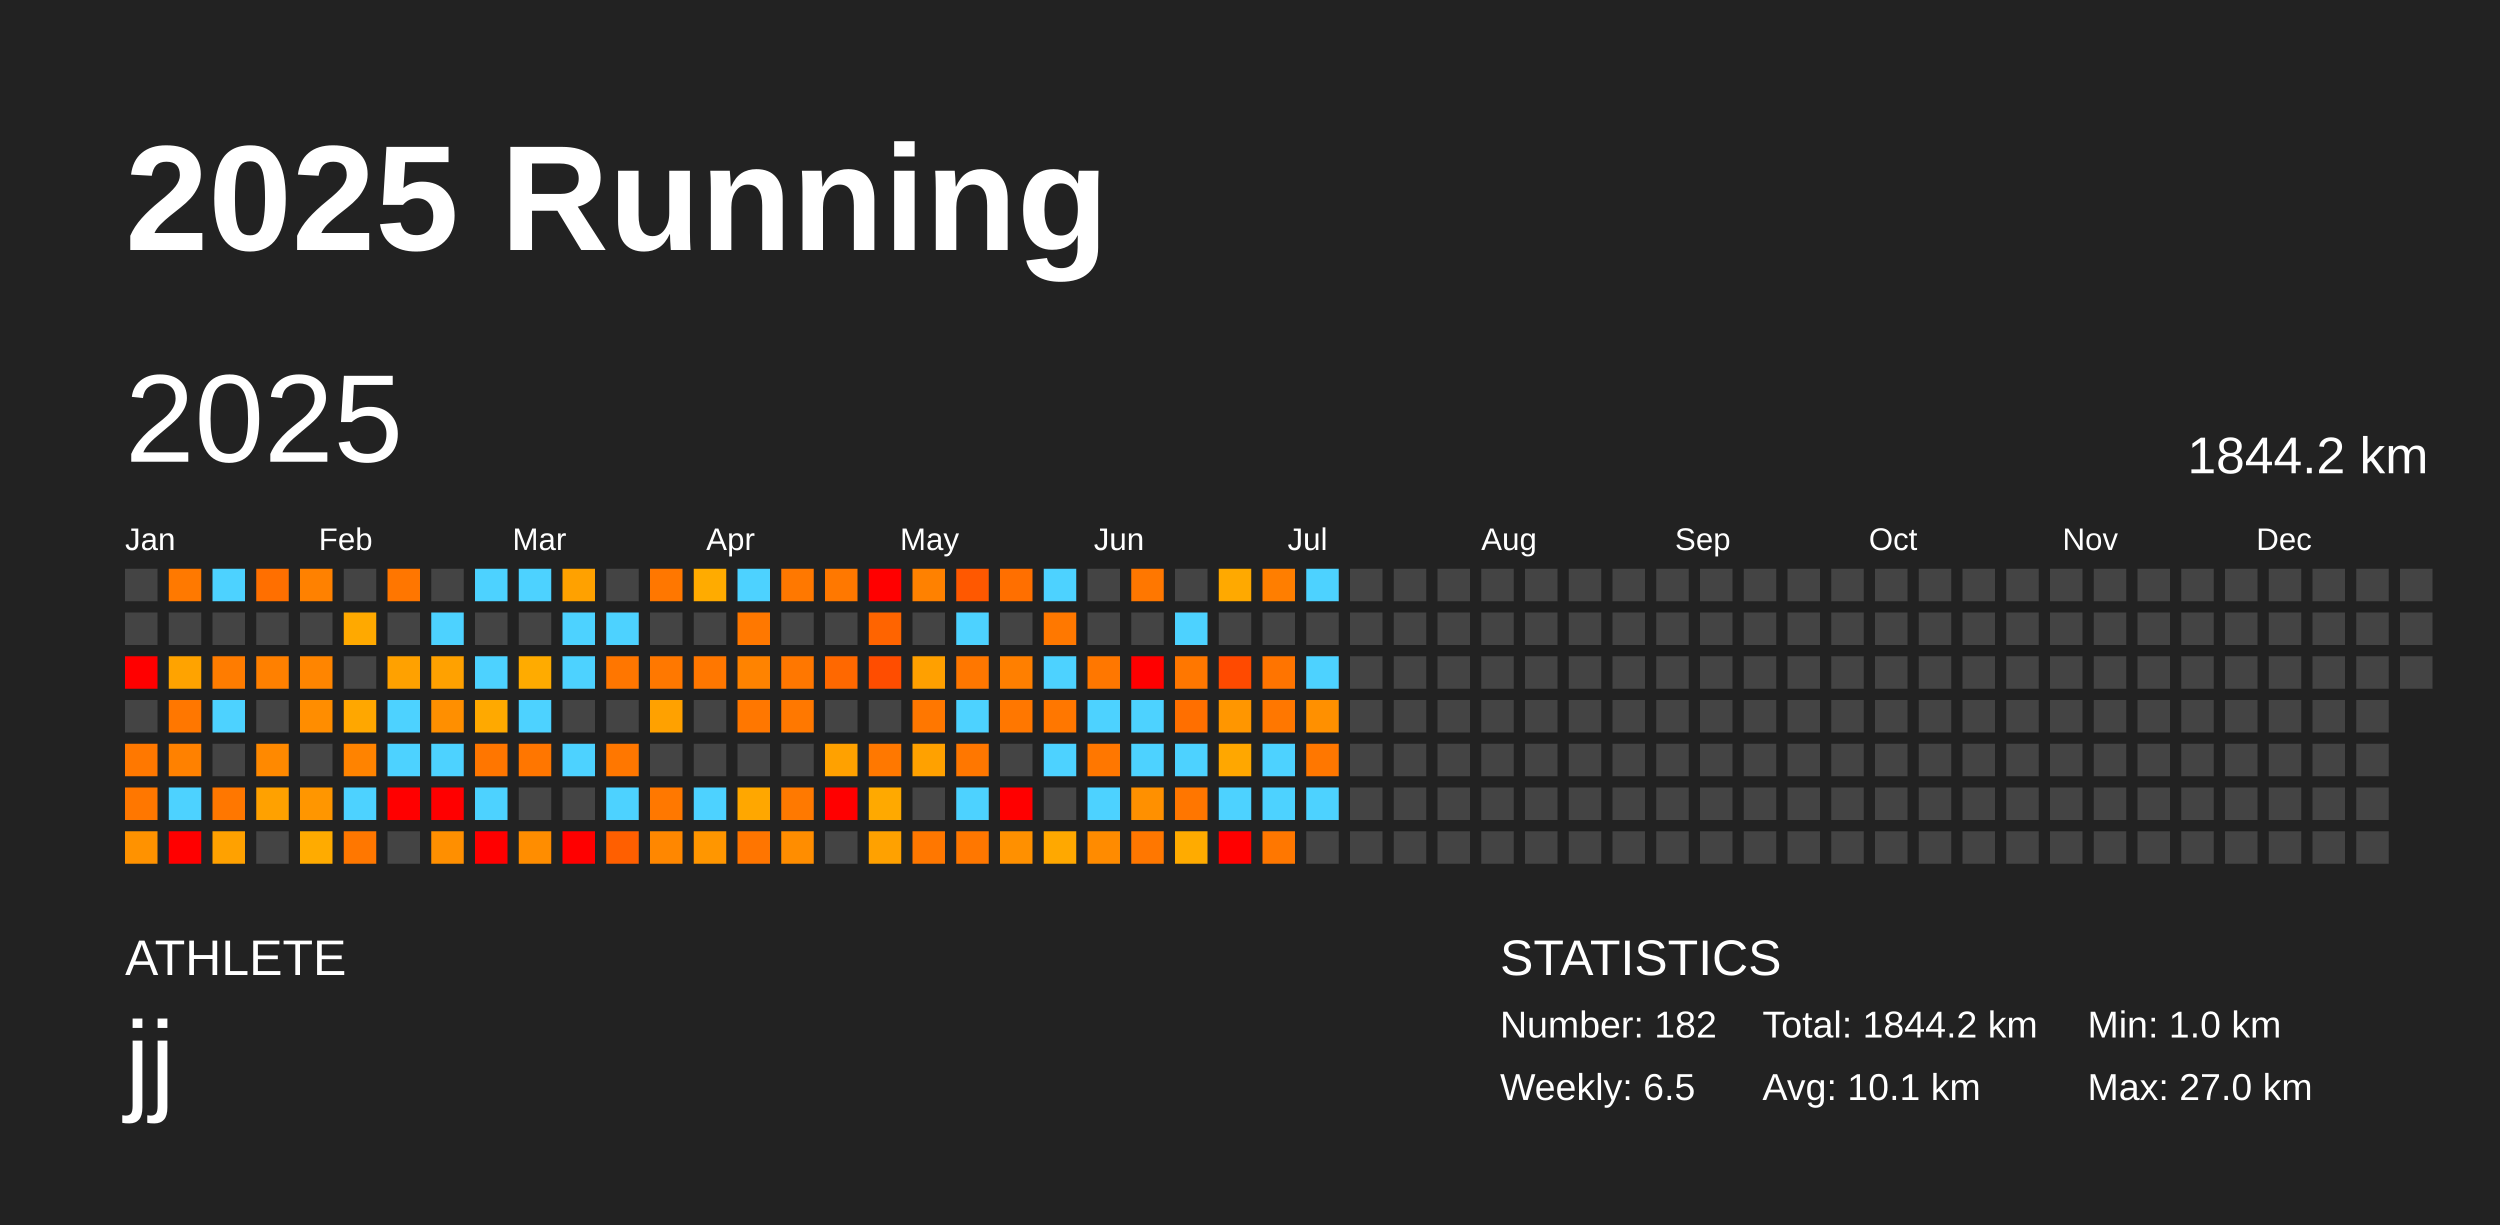
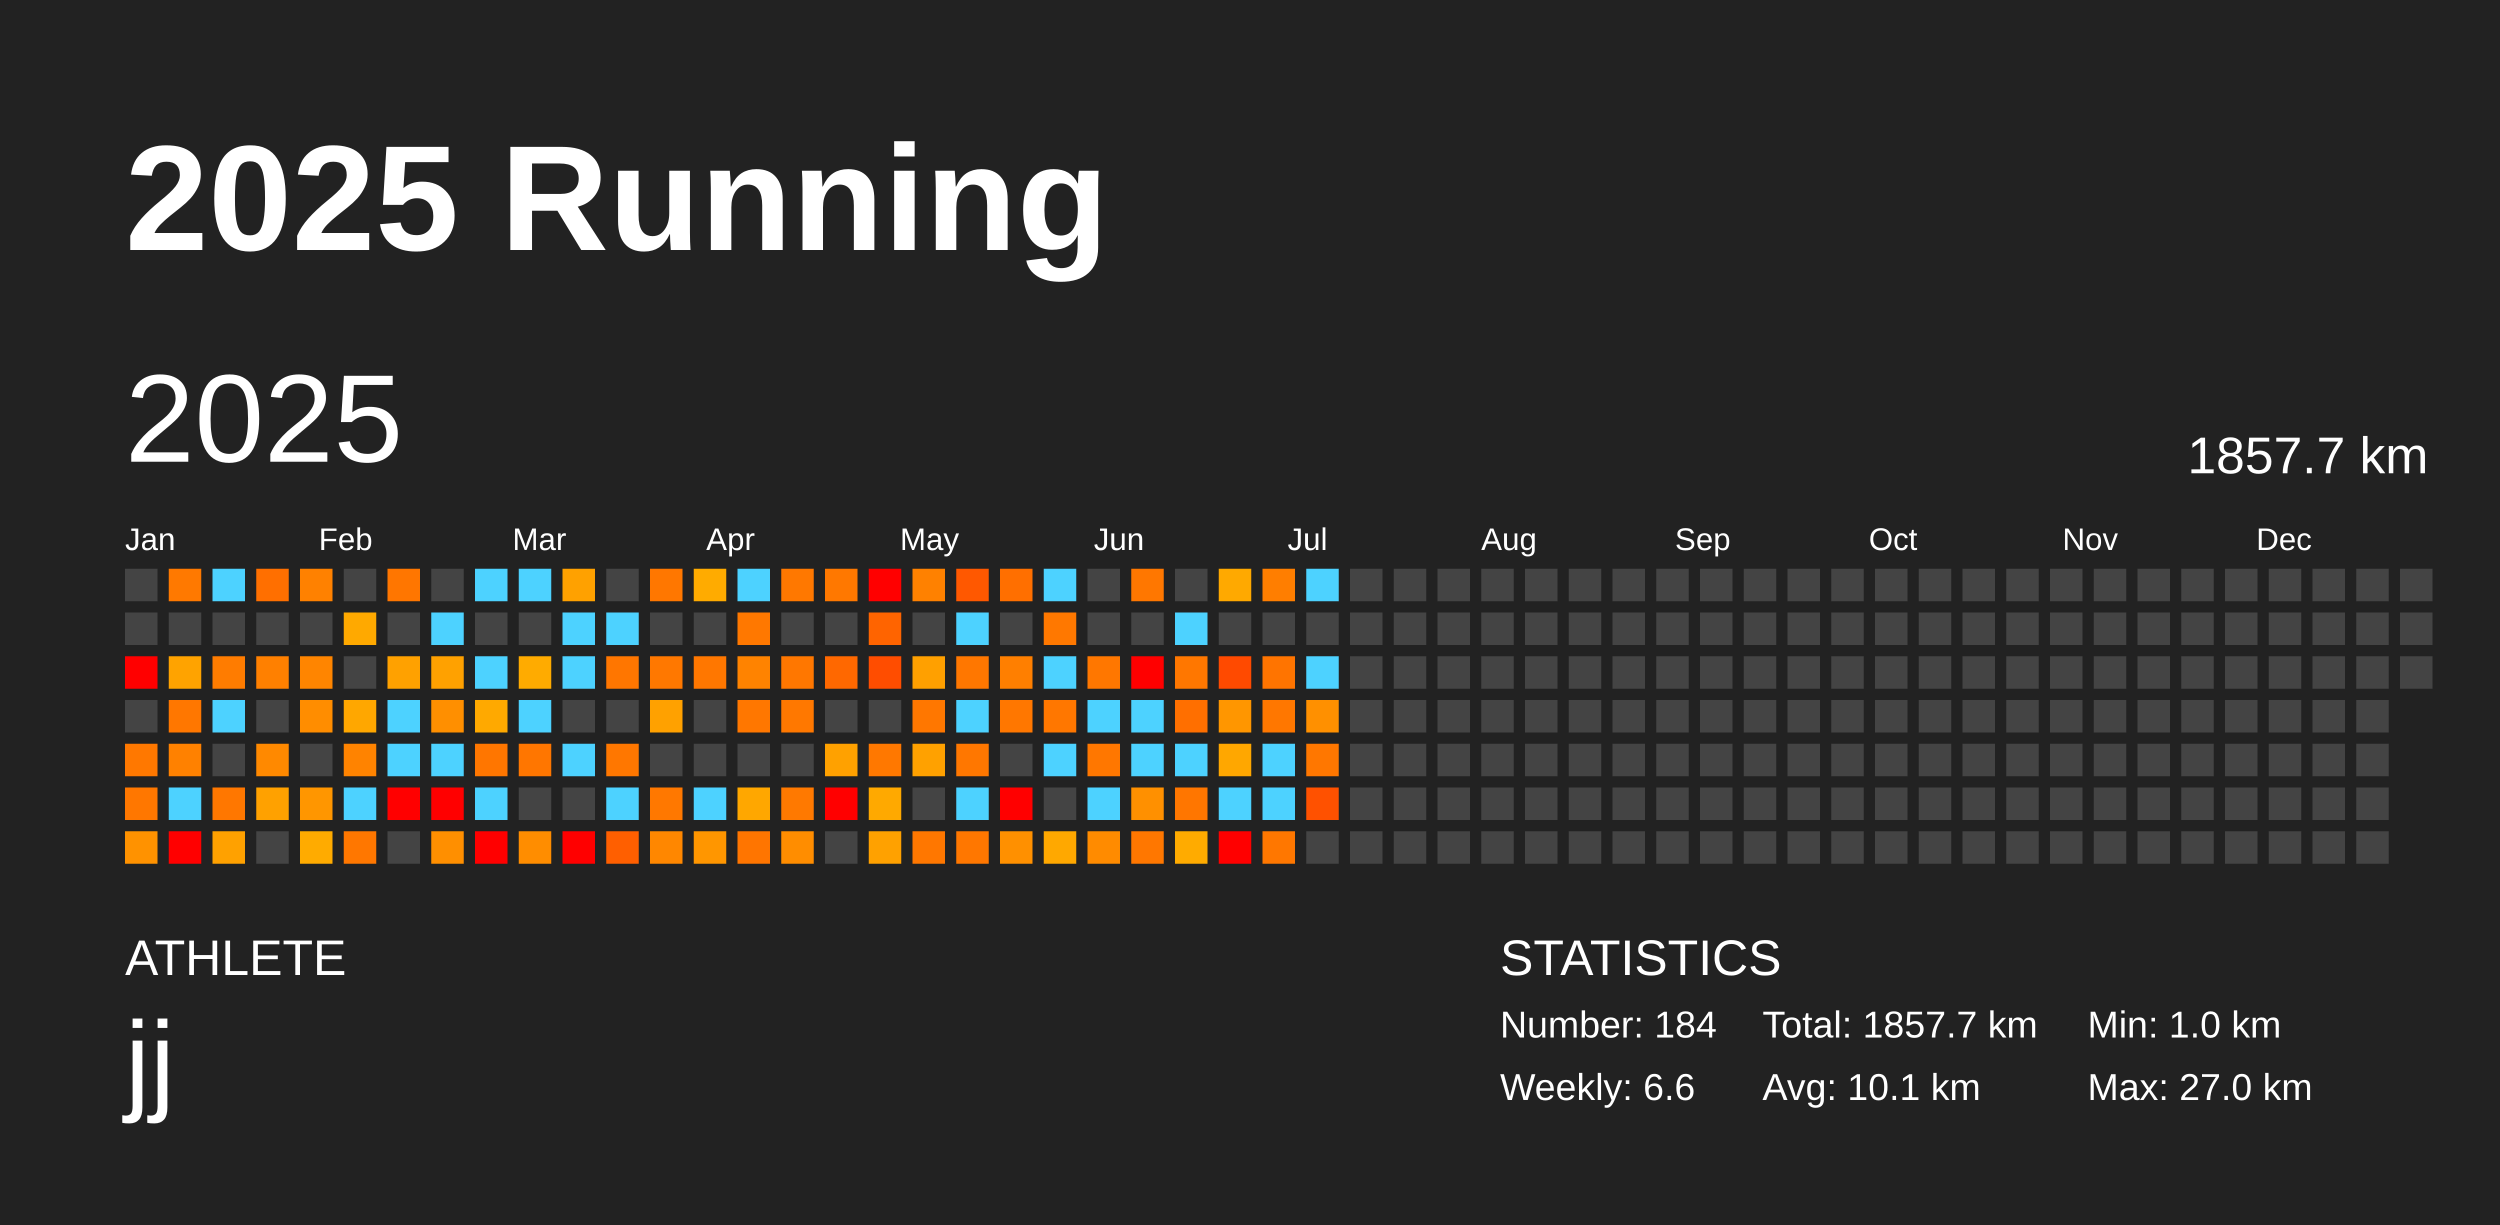
<svg xmlns="http://www.w3.org/2000/svg" baseProfile="full" height="98mm" version="1.1" viewBox="0,0,200,98" width="200mm">
  <defs />
  <rect fill="#222222" height="98" width="200" x="0" y="0" />
  <text fill="#FFFFFF" style="font-size:12px; font-family:Arial; font-weight:bold;" x="10" y="20">2025 Running</text>
  <text fill="#FFFFFF" style="font-size:4px; font-family:Arial" x="10" y="78">ATHLETE</text>
  <text fill="#FFFFFF" style="font-size:9px; font-family:Arial" x="10" y="88">jj</text>
  <text fill="#FFFFFF" style="font-size:4px; font-family:Arial" x="120" y="78">STATISTICS</text>
-   <text fill="#FFFFFF" style="font-size:3px; font-family:Arial" x="120" y="83">Number: 182</text>
-   <text fill="#FFFFFF" style="font-size:3px; font-family:Arial" x="120" y="88">Weekly: 6.5</text>
-   <text fill="#FFFFFF" style="font-size:3px; font-family:Arial" x="141" y="83">Total: 1844.2 km</text>
+   <text fill="#FFFFFF" style="font-size:3px; font-family:Arial" x="120" y="83">Number: 184</text>
+   <text fill="#FFFFFF" style="font-size:3px; font-family:Arial" x="120" y="88">Weekly: 6.6</text>
+   <text fill="#FFFFFF" style="font-size:3px; font-family:Arial" x="141" y="83">Total: 1857.7 km</text>
  <text fill="#FFFFFF" style="font-size:3px; font-family:Arial" x="141" y="88">Avg: 10.1 km</text>
  <text fill="#FFFFFF" style="font-size:3px; font-family:Arial" x="167" y="83">Min: 1.0 km</text>
  <text fill="#FFFFFF" style="font-size:3px; font-family:Arial" x="167" y="88">Max: 27.0 km</text>
  <text dominant-baseline="hanging" fill="#FFFFFF" style="font-size:10.0px; font-family:Arial;" x="10" y="30">2025</text>
-   <text dominant-baseline="hanging" fill="#FFFFFF" style="font-size:4.125px; font-family:Arial;" x="175" y="35">1844.2 km</text>
+   <text dominant-baseline="hanging" fill="#FFFFFF" style="font-size:4.125px; font-family:Arial;" x="175" y="35">1857.7 km</text>
  <text fill="#FFFFFF" style="font-size:2.5px; font-family:Arial" x="10.0" y="44">Jan</text>
  <text fill="#FFFFFF" style="font-size:2.5px; font-family:Arial" x="25.5" y="44">Feb</text>
  <text fill="#FFFFFF" style="font-size:2.5px; font-family:Arial" x="41.0" y="44">Mar</text>
  <text fill="#FFFFFF" style="font-size:2.5px; font-family:Arial" x="56.5" y="44">Apr</text>
  <text fill="#FFFFFF" style="font-size:2.5px; font-family:Arial" x="72.0" y="44">May</text>
  <text fill="#FFFFFF" style="font-size:2.5px; font-family:Arial" x="87.5" y="44">Jun</text>
  <text fill="#FFFFFF" style="font-size:2.5px; font-family:Arial" x="103.0" y="44">Jul</text>
  <text fill="#FFFFFF" style="font-size:2.5px; font-family:Arial" x="118.5" y="44">Aug</text>
  <text fill="#FFFFFF" style="font-size:2.5px; font-family:Arial" x="134.0" y="44">Sep</text>
  <text fill="#FFFFFF" style="font-size:2.5px; font-family:Arial" x="149.5" y="44">Oct</text>
  <text fill="#FFFFFF" style="font-size:2.5px; font-family:Arial" x="165.0" y="44">Nov</text>
  <text fill="#FFFFFF" style="font-size:2.5px; font-family:Arial" x="180.5" y="44">Dec</text>
  <rect fill="#444444" height="2.6" width="2.6" x="10.0" y="45.5" />
  <rect fill="#444444" height="2.6" width="2.6" x="10.0" y="49.0" />
  <rect fill="red" height="2.6" width="2.6" x="10.0" y="52.5" />
  <rect fill="#444444" height="2.6" width="2.6" x="10.0" y="56.0" />
  <rect fill="#ff7800" height="2.6" width="2.6" x="10.0" y="59.5" />
  <rect fill="#ff7700" height="2.6" width="2.6" x="10.0" y="63.0" />
  <rect fill="#ff9200" height="2.6" width="2.6" x="10.0" y="66.5" />
  <rect fill="#ff7900" height="2.6" width="2.6" x="13.5" y="45.5" />
  <rect fill="#444444" height="2.6" width="2.6" x="13.5" y="49.0" />
  <rect fill="#ffa300" height="2.6" width="2.6" x="13.5" y="52.5" />
  <rect fill="#ff7700" height="2.6" width="2.6" x="13.5" y="56.0" />
  <rect fill="#ff8100" height="2.6" width="2.6" x="13.5" y="59.5" />
  <rect fill="#4dd2ff" height="2.6" width="2.6" x="13.5" y="63.0" />
  <rect fill="red" height="2.6" width="2.6" x="13.5" y="66.5" />
  <rect fill="#4dd2ff" height="2.6" width="2.6" x="17.0" y="45.5" />
  <rect fill="#444444" height="2.6" width="2.6" x="17.0" y="49.0" />
  <rect fill="#ff7c00" height="2.6" width="2.6" x="17.0" y="52.5" />
  <rect fill="#4dd2ff" height="2.6" width="2.6" x="17.0" y="56.0" />
  <rect fill="#444444" height="2.6" width="2.6" x="17.0" y="59.5" />
  <rect fill="#ff7700" height="2.6" width="2.6" x="17.0" y="63.0" />
  <rect fill="#ffa100" height="2.6" width="2.6" x="17.0" y="66.5" />
  <rect fill="#ff6f00" height="2.6" width="2.6" x="20.5" y="45.5" />
  <rect fill="#444444" height="2.6" width="2.6" x="20.5" y="49.0" />
  <rect fill="#ff8000" height="2.6" width="2.6" x="20.5" y="52.5" />
  <rect fill="#444444" height="2.6" width="2.6" x="20.5" y="56.0" />
  <rect fill="#ff8900" height="2.6" width="2.6" x="20.5" y="59.5" />
  <rect fill="#ffa100" height="2.6" width="2.6" x="20.5" y="63.0" />
  <rect fill="#444444" height="2.6" width="2.6" x="20.5" y="66.5" />
  <rect fill="#ff8100" height="2.6" width="2.6" x="24.0" y="45.5" />
  <rect fill="#444444" height="2.6" width="2.6" x="24.0" y="49.0" />
  <rect fill="#ff8500" height="2.6" width="2.6" x="24.0" y="52.5" />
  <rect fill="#ff8d00" height="2.6" width="2.6" x="24.0" y="56.0" />
  <rect fill="#444444" height="2.6" width="2.6" x="24.0" y="59.5" />
  <rect fill="#ff9600" height="2.6" width="2.6" x="24.0" y="63.0" />
  <rect fill="#ffab00" height="2.6" width="2.6" x="24.0" y="66.5" />
  <rect fill="#444444" height="2.6" width="2.6" x="27.5" y="45.5" />
  <rect fill="#ffa900" height="2.6" width="2.6" x="27.5" y="49.0" />
  <rect fill="#444444" height="2.6" width="2.6" x="27.5" y="52.5" />
  <rect fill="#ffa700" height="2.6" width="2.6" x="27.5" y="56.0" />
  <rect fill="#ff8300" height="2.6" width="2.6" x="27.5" y="59.5" />
  <rect fill="#4dd2ff" height="2.6" width="2.6" x="27.5" y="63.0" />
  <rect fill="#ff7700" height="2.6" width="2.6" x="27.5" y="66.5" />
  <rect fill="#ff7600" height="2.6" width="2.6" x="31.0" y="45.5" />
  <rect fill="#444444" height="2.6" width="2.6" x="31.0" y="49.0" />
  <rect fill="#ffa100" height="2.6" width="2.6" x="31.0" y="52.5" />
  <rect fill="#4dd2ff" height="2.6" width="2.6" x="31.0" y="56.0" />
  <rect fill="#4dd2ff" height="2.6" width="2.6" x="31.0" y="59.5" />
  <rect fill="red" height="2.6" width="2.6" x="31.0" y="63.0" />
  <rect fill="#444444" height="2.6" width="2.6" x="31.0" y="66.5" />
  <rect fill="#444444" height="2.6" width="2.6" x="34.5" y="45.5" />
  <rect fill="#4dd2ff" height="2.6" width="2.6" x="34.5" y="49.0" />
  <rect fill="#ffa100" height="2.6" width="2.6" x="34.5" y="52.5" />
  <rect fill="#ff8f00" height="2.6" width="2.6" x="34.5" y="56.0" />
  <rect fill="#4dd2ff" height="2.6" width="2.6" x="34.5" y="59.5" />
  <rect fill="red" height="2.6" width="2.6" x="34.5" y="63.0" />
  <rect fill="#ff8f00" height="2.6" width="2.6" x="34.5" y="66.5" />
  <rect fill="#4dd2ff" height="2.6" width="2.6" x="38.0" y="45.5" />
  <rect fill="#444444" height="2.6" width="2.6" x="38.0" y="49.0" />
  <rect fill="#4dd2ff" height="2.6" width="2.6" x="38.0" y="52.5" />
  <rect fill="#ffa900" height="2.6" width="2.6" x="38.0" y="56.0" />
  <rect fill="#ff7600" height="2.6" width="2.6" x="38.0" y="59.5" />
  <rect fill="#4dd2ff" height="2.6" width="2.6" x="38.0" y="63.0" />
  <rect fill="red" height="2.6" width="2.6" x="38.0" y="66.5" />
  <rect fill="#4dd2ff" height="2.6" width="2.6" x="41.5" y="45.5" />
  <rect fill="#444444" height="2.6" width="2.6" x="41.5" y="49.0" />
  <rect fill="#ffab00" height="2.6" width="2.6" x="41.5" y="52.5" />
  <rect fill="#4dd2ff" height="2.6" width="2.6" x="41.5" y="56.0" />
  <rect fill="#ff7600" height="2.6" width="2.6" x="41.5" y="59.5" />
  <rect fill="#444444" height="2.6" width="2.6" x="41.5" y="63.0" />
  <rect fill="#ff8d00" height="2.6" width="2.6" x="41.5" y="66.5" />
  <rect fill="#ffa100" height="2.6" width="2.6" x="45.0" y="45.5" />
  <rect fill="#4dd2ff" height="2.6" width="2.6" x="45.0" y="49.0" />
  <rect fill="#4dd2ff" height="2.6" width="2.6" x="45.0" y="52.5" />
  <rect fill="#444444" height="2.6" width="2.6" x="45.0" y="56.0" />
  <rect fill="#4dd2ff" height="2.6" width="2.6" x="45.0" y="59.5" />
  <rect fill="#444444" height="2.6" width="2.6" x="45.0" y="63.0" />
  <rect fill="red" height="2.6" width="2.6" x="45.0" y="66.5" />
  <rect fill="#444444" height="2.6" width="2.6" x="48.5" y="45.5" />
  <rect fill="#4dd2ff" height="2.6" width="2.6" x="48.5" y="49.0" />
  <rect fill="#ff7600" height="2.6" width="2.6" x="48.5" y="52.5" />
  <rect fill="#444444" height="2.6" width="2.6" x="48.5" y="56.0" />
  <rect fill="#ff7700" height="2.6" width="2.6" x="48.5" y="59.5" />
  <rect fill="#4dd2ff" height="2.6" width="2.6" x="48.5" y="63.0" />
  <rect fill="#ff5f00" height="2.6" width="2.6" x="48.5" y="66.5" />
  <rect fill="#ff7700" height="2.6" width="2.6" x="52.0" y="45.5" />
  <rect fill="#444444" height="2.6" width="2.6" x="52.0" y="49.0" />
  <rect fill="#ff7800" height="2.6" width="2.6" x="52.0" y="52.5" />
  <rect fill="#ffa100" height="2.6" width="2.6" x="52.0" y="56.0" />
  <rect fill="#444444" height="2.6" width="2.6" x="52.0" y="59.5" />
  <rect fill="#ff7800" height="2.6" width="2.6" x="52.0" y="63.0" />
  <rect fill="#ff8700" height="2.6" width="2.6" x="52.0" y="66.5" />
  <rect fill="#ffab00" height="2.6" width="2.6" x="55.5" y="45.5" />
  <rect fill="#444444" height="2.6" width="2.6" x="55.5" y="49.0" />
  <rect fill="#ff7700" height="2.6" width="2.6" x="55.5" y="52.5" />
  <rect fill="#444444" height="2.6" width="2.6" x="55.5" y="56.0" />
  <rect fill="#444444" height="2.6" width="2.6" x="55.5" y="59.5" />
  <rect fill="#4dd2ff" height="2.6" width="2.6" x="55.5" y="63.0" />
  <rect fill="#ff9600" height="2.6" width="2.6" x="55.5" y="66.5" />
  <rect fill="#4dd2ff" height="2.6" width="2.6" x="59.0" y="45.5" />
  <rect fill="#ff7800" height="2.6" width="2.6" x="59.0" y="49.0" />
  <rect fill="#ff8300" height="2.6" width="2.6" x="59.0" y="52.5" />
  <rect fill="#ff7700" height="2.6" width="2.6" x="59.0" y="56.0" />
  <rect fill="#444444" height="2.6" width="2.6" x="59.0" y="59.5" />
  <rect fill="#ffa700" height="2.6" width="2.6" x="59.0" y="63.0" />
  <rect fill="#ff7500" height="2.6" width="2.6" x="59.0" y="66.5" />
  <rect fill="#ff7800" height="2.6" width="2.6" x="62.5" y="45.5" />
  <rect fill="#444444" height="2.6" width="2.6" x="62.5" y="49.0" />
  <rect fill="#ff7700" height="2.6" width="2.6" x="62.5" y="52.5" />
  <rect fill="#ff7800" height="2.6" width="2.6" x="62.5" y="56.0" />
  <rect fill="#444444" height="2.6" width="2.6" x="62.5" y="59.5" />
  <rect fill="#ff7900" height="2.6" width="2.6" x="62.5" y="63.0" />
  <rect fill="#ff8d00" height="2.6" width="2.6" x="62.5" y="66.5" />
  <rect fill="#ff7800" height="2.6" width="2.6" x="66.0" y="45.5" />
  <rect fill="#444444" height="2.6" width="2.6" x="66.0" y="49.0" />
  <rect fill="#ff6800" height="2.6" width="2.6" x="66.0" y="52.5" />
  <rect fill="#444444" height="2.6" width="2.6" x="66.0" y="56.0" />
  <rect fill="#ffa100" height="2.6" width="2.6" x="66.0" y="59.5" />
  <rect fill="red" height="2.6" width="2.6" x="66.0" y="63.0" />
  <rect fill="#444444" height="2.6" width="2.6" x="66.0" y="66.5" />
  <rect fill="red" height="2.6" width="2.6" x="69.5" y="45.5" />
  <rect fill="#ff6400" height="2.6" width="2.6" x="69.5" y="49.0" />
  <rect fill="#ff4d00" height="2.6" width="2.6" x="69.5" y="52.5" />
  <rect fill="#444444" height="2.6" width="2.6" x="69.5" y="56.0" />
  <rect fill="#ff7800" height="2.6" width="2.6" x="69.5" y="59.5" />
  <rect fill="#ffa900" height="2.6" width="2.6" x="69.5" y="63.0" />
  <rect fill="#ffa100" height="2.6" width="2.6" x="69.5" y="66.5" />
  <rect fill="#ff8100" height="2.6" width="2.6" x="73.0" y="45.5" />
  <rect fill="#444444" height="2.6" width="2.6" x="73.0" y="49.0" />
  <rect fill="#ffa000" height="2.6" width="2.6" x="73.0" y="52.5" />
  <rect fill="#ff7700" height="2.6" width="2.6" x="73.0" y="56.0" />
  <rect fill="#ffa100" height="2.6" width="2.6" x="73.0" y="59.5" />
  <rect fill="#444444" height="2.6" width="2.6" x="73.0" y="63.0" />
  <rect fill="#ff7700" height="2.6" width="2.6" x="73.0" y="66.5" />
  <rect fill="#ff5800" height="2.6" width="2.6" x="76.5" y="45.5" />
  <rect fill="#4dd2ff" height="2.6" width="2.6" x="76.5" y="49.0" />
  <rect fill="#ff7700" height="2.6" width="2.6" x="76.5" y="52.5" />
  <rect fill="#4dd2ff" height="2.6" width="2.6" x="76.5" y="56.0" />
  <rect fill="#ff7700" height="2.6" width="2.6" x="76.5" y="59.5" />
  <rect fill="#4dd2ff" height="2.6" width="2.6" x="76.5" y="63.0" />
  <rect fill="#ff7700" height="2.6" width="2.6" x="76.5" y="66.5" />
  <rect fill="#ff6f00" height="2.6" width="2.6" x="80.0" y="45.5" />
  <rect fill="#444444" height="2.6" width="2.6" x="80.0" y="49.0" />
  <rect fill="#ff7f00" height="2.6" width="2.6" x="80.0" y="52.5" />
  <rect fill="#ff7700" height="2.6" width="2.6" x="80.0" y="56.0" />
  <rect fill="#444444" height="2.6" width="2.6" x="80.0" y="59.5" />
  <rect fill="red" height="2.6" width="2.6" x="80.0" y="63.0" />
  <rect fill="#ff9000" height="2.6" width="2.6" x="80.0" y="66.5" />
  <rect fill="#4dd2ff" height="2.6" width="2.6" x="83.5" y="45.5" />
  <rect fill="#ff7800" height="2.6" width="2.6" x="83.5" y="49.0" />
  <rect fill="#4dd2ff" height="2.6" width="2.6" x="83.5" y="52.5" />
  <rect fill="#ff7700" height="2.6" width="2.6" x="83.5" y="56.0" />
  <rect fill="#4dd2ff" height="2.6" width="2.6" x="83.5" y="59.5" />
  <rect fill="#444444" height="2.6" width="2.6" x="83.5" y="63.0" />
  <rect fill="#ffa800" height="2.6" width="2.6" x="83.5" y="66.5" />
  <rect fill="#444444" height="2.6" width="2.6" x="87.0" y="45.5" />
  <rect fill="#444444" height="2.6" width="2.6" x="87.0" y="49.0" />
  <rect fill="#ff7700" height="2.6" width="2.6" x="87.0" y="52.5" />
  <rect fill="#4dd2ff" height="2.6" width="2.6" x="87.0" y="56.0" />
  <rect fill="#ff7700" height="2.6" width="2.6" x="87.0" y="59.5" />
  <rect fill="#4dd2ff" height="2.6" width="2.6" x="87.0" y="63.0" />
  <rect fill="#ff8b00" height="2.6" width="2.6" x="87.0" y="66.5" />
  <rect fill="#ff7700" height="2.6" width="2.6" x="90.5" y="45.5" />
  <rect fill="#444444" height="2.6" width="2.6" x="90.5" y="49.0" />
  <rect fill="red" height="2.6" width="2.6" x="90.5" y="52.5" />
  <rect fill="#4dd2ff" height="2.6" width="2.6" x="90.5" y="56.0" />
  <rect fill="#4dd2ff" height="2.6" width="2.6" x="90.5" y="59.5" />
  <rect fill="#ff9000" height="2.6" width="2.6" x="90.5" y="63.0" />
  <rect fill="#ff7700" height="2.6" width="2.6" x="90.5" y="66.5" />
  <rect fill="#444444" height="2.6" width="2.6" x="94.0" y="45.5" />
  <rect fill="#4dd2ff" height="2.6" width="2.6" x="94.0" y="49.0" />
  <rect fill="#ff7700" height="2.6" width="2.6" x="94.0" y="52.5" />
  <rect fill="#ff6f00" height="2.6" width="2.6" x="94.0" y="56.0" />
  <rect fill="#4dd2ff" height="2.6" width="2.6" x="94.0" y="59.5" />
  <rect fill="#ff7600" height="2.6" width="2.6" x="94.0" y="63.0" />
  <rect fill="#ffab00" height="2.6" width="2.6" x="94.0" y="66.5" />
  <rect fill="#ffa900" height="2.6" width="2.6" x="97.5" y="45.5" />
  <rect fill="#444444" height="2.6" width="2.6" x="97.5" y="49.0" />
  <rect fill="#ff4a00" height="2.6" width="2.6" x="97.5" y="52.5" />
  <rect fill="#ff9600" height="2.6" width="2.6" x="97.5" y="56.0" />
  <rect fill="#ffa700" height="2.6" width="2.6" x="97.5" y="59.5" />
  <rect fill="#4dd2ff" height="2.6" width="2.6" x="97.5" y="63.0" />
  <rect fill="red" height="2.6" width="2.6" x="97.5" y="66.5" />
  <rect fill="#ff7e00" height="2.6" width="2.6" x="101.0" y="45.5" />
  <rect fill="#444444" height="2.6" width="2.6" x="101.0" y="49.0" />
  <rect fill="#ff7400" height="2.6" width="2.6" x="101.0" y="52.5" />
  <rect fill="#ff7700" height="2.6" width="2.6" x="101.0" y="56.0" />
  <rect fill="#4dd2ff" height="2.6" width="2.6" x="101.0" y="59.5" />
  <rect fill="#4dd2ff" height="2.6" width="2.6" x="101.0" y="63.0" />
  <rect fill="#ff7700" height="2.6" width="2.6" x="101.0" y="66.5" />
  <rect fill="#4dd2ff" height="2.6" width="2.6" x="104.5" y="45.5" />
  <rect fill="#444444" height="2.6" width="2.6" x="104.5" y="49.0" />
  <rect fill="#4dd2ff" height="2.6" width="2.6" x="104.5" y="52.5" />
  <rect fill="#ff9000" height="2.6" width="2.6" x="104.5" y="56.0" />
  <rect fill="#ff7700" height="2.6" width="2.6" x="104.5" y="59.5" />
-   <rect fill="#4dd2ff" height="2.6" width="2.6" x="104.5" y="63.0" />
+   <rect fill="#ff5100" height="2.6" width="2.6" x="104.5" y="63.0" />
  <rect fill="#444444" height="2.6" width="2.6" x="104.5" y="66.5" />
  <rect fill="#444444" height="2.6" width="2.6" x="108.0" y="45.5" />
  <rect fill="#444444" height="2.6" width="2.6" x="108.0" y="49.0" />
  <rect fill="#444444" height="2.6" width="2.6" x="108.0" y="52.5" />
  <rect fill="#444444" height="2.6" width="2.6" x="108.0" y="56.0" />
  <rect fill="#444444" height="2.6" width="2.6" x="108.0" y="59.5" />
  <rect fill="#444444" height="2.6" width="2.6" x="108.0" y="63.0" />
  <rect fill="#444444" height="2.6" width="2.6" x="108.0" y="66.5" />
  <rect fill="#444444" height="2.6" width="2.6" x="111.5" y="45.5" />
  <rect fill="#444444" height="2.6" width="2.6" x="111.5" y="49.0" />
  <rect fill="#444444" height="2.6" width="2.6" x="111.5" y="52.5" />
  <rect fill="#444444" height="2.6" width="2.6" x="111.5" y="56.0" />
  <rect fill="#444444" height="2.6" width="2.6" x="111.5" y="59.5" />
  <rect fill="#444444" height="2.6" width="2.6" x="111.5" y="63.0" />
  <rect fill="#444444" height="2.6" width="2.6" x="111.5" y="66.5" />
  <rect fill="#444444" height="2.6" width="2.6" x="115.0" y="45.5" />
  <rect fill="#444444" height="2.6" width="2.6" x="115.0" y="49.0" />
  <rect fill="#444444" height="2.6" width="2.6" x="115.0" y="52.5" />
  <rect fill="#444444" height="2.6" width="2.6" x="115.0" y="56.0" />
  <rect fill="#444444" height="2.6" width="2.6" x="115.0" y="59.5" />
  <rect fill="#444444" height="2.6" width="2.6" x="115.0" y="63.0" />
  <rect fill="#444444" height="2.6" width="2.6" x="115.0" y="66.5" />
  <rect fill="#444444" height="2.6" width="2.6" x="118.5" y="45.5" />
  <rect fill="#444444" height="2.6" width="2.6" x="118.5" y="49.0" />
  <rect fill="#444444" height="2.6" width="2.6" x="118.5" y="52.5" />
  <rect fill="#444444" height="2.6" width="2.6" x="118.5" y="56.0" />
  <rect fill="#444444" height="2.6" width="2.6" x="118.5" y="59.5" />
  <rect fill="#444444" height="2.6" width="2.6" x="118.5" y="63.0" />
  <rect fill="#444444" height="2.6" width="2.6" x="118.5" y="66.5" />
  <rect fill="#444444" height="2.6" width="2.6" x="122.0" y="45.5" />
  <rect fill="#444444" height="2.6" width="2.6" x="122.0" y="49.0" />
  <rect fill="#444444" height="2.6" width="2.6" x="122.0" y="52.5" />
  <rect fill="#444444" height="2.6" width="2.6" x="122.0" y="56.0" />
  <rect fill="#444444" height="2.6" width="2.6" x="122.0" y="59.5" />
  <rect fill="#444444" height="2.6" width="2.6" x="122.0" y="63.0" />
  <rect fill="#444444" height="2.6" width="2.6" x="122.0" y="66.5" />
  <rect fill="#444444" height="2.6" width="2.6" x="125.5" y="45.5" />
  <rect fill="#444444" height="2.6" width="2.6" x="125.5" y="49.0" />
  <rect fill="#444444" height="2.6" width="2.6" x="125.5" y="52.5" />
  <rect fill="#444444" height="2.6" width="2.6" x="125.5" y="56.0" />
  <rect fill="#444444" height="2.6" width="2.6" x="125.5" y="59.5" />
  <rect fill="#444444" height="2.6" width="2.6" x="125.5" y="63.0" />
  <rect fill="#444444" height="2.6" width="2.6" x="125.5" y="66.5" />
  <rect fill="#444444" height="2.6" width="2.6" x="129.0" y="45.5" />
  <rect fill="#444444" height="2.6" width="2.6" x="129.0" y="49.0" />
  <rect fill="#444444" height="2.6" width="2.6" x="129.0" y="52.5" />
  <rect fill="#444444" height="2.6" width="2.6" x="129.0" y="56.0" />
  <rect fill="#444444" height="2.6" width="2.6" x="129.0" y="59.5" />
  <rect fill="#444444" height="2.6" width="2.6" x="129.0" y="63.0" />
  <rect fill="#444444" height="2.6" width="2.6" x="129.0" y="66.5" />
  <rect fill="#444444" height="2.6" width="2.6" x="132.5" y="45.5" />
  <rect fill="#444444" height="2.6" width="2.6" x="132.5" y="49.0" />
  <rect fill="#444444" height="2.6" width="2.6" x="132.5" y="52.5" />
  <rect fill="#444444" height="2.6" width="2.6" x="132.5" y="56.0" />
  <rect fill="#444444" height="2.6" width="2.6" x="132.5" y="59.5" />
  <rect fill="#444444" height="2.6" width="2.6" x="132.5" y="63.0" />
  <rect fill="#444444" height="2.6" width="2.6" x="132.5" y="66.5" />
  <rect fill="#444444" height="2.6" width="2.6" x="136.0" y="45.5" />
  <rect fill="#444444" height="2.6" width="2.6" x="136.0" y="49.0" />
  <rect fill="#444444" height="2.6" width="2.6" x="136.0" y="52.5" />
  <rect fill="#444444" height="2.6" width="2.6" x="136.0" y="56.0" />
  <rect fill="#444444" height="2.6" width="2.6" x="136.0" y="59.5" />
  <rect fill="#444444" height="2.6" width="2.6" x="136.0" y="63.0" />
  <rect fill="#444444" height="2.6" width="2.6" x="136.0" y="66.5" />
  <rect fill="#444444" height="2.6" width="2.6" x="139.5" y="45.5" />
  <rect fill="#444444" height="2.6" width="2.6" x="139.5" y="49.0" />
  <rect fill="#444444" height="2.6" width="2.6" x="139.5" y="52.5" />
  <rect fill="#444444" height="2.6" width="2.6" x="139.5" y="56.0" />
  <rect fill="#444444" height="2.6" width="2.6" x="139.5" y="59.5" />
  <rect fill="#444444" height="2.6" width="2.6" x="139.5" y="63.0" />
  <rect fill="#444444" height="2.6" width="2.6" x="139.5" y="66.5" />
  <rect fill="#444444" height="2.6" width="2.6" x="143.0" y="45.5" />
  <rect fill="#444444" height="2.6" width="2.6" x="143.0" y="49.0" />
  <rect fill="#444444" height="2.6" width="2.6" x="143.0" y="52.5" />
  <rect fill="#444444" height="2.6" width="2.6" x="143.0" y="56.0" />
  <rect fill="#444444" height="2.6" width="2.6" x="143.0" y="59.5" />
  <rect fill="#444444" height="2.6" width="2.6" x="143.0" y="63.0" />
  <rect fill="#444444" height="2.6" width="2.6" x="143.0" y="66.5" />
  <rect fill="#444444" height="2.6" width="2.6" x="146.5" y="45.5" />
  <rect fill="#444444" height="2.6" width="2.6" x="146.5" y="49.0" />
  <rect fill="#444444" height="2.6" width="2.6" x="146.5" y="52.5" />
  <rect fill="#444444" height="2.6" width="2.6" x="146.5" y="56.0" />
  <rect fill="#444444" height="2.6" width="2.6" x="146.5" y="59.5" />
  <rect fill="#444444" height="2.6" width="2.6" x="146.5" y="63.0" />
  <rect fill="#444444" height="2.6" width="2.6" x="146.5" y="66.5" />
  <rect fill="#444444" height="2.6" width="2.6" x="150.0" y="45.5" />
  <rect fill="#444444" height="2.6" width="2.6" x="150.0" y="49.0" />
  <rect fill="#444444" height="2.6" width="2.6" x="150.0" y="52.5" />
  <rect fill="#444444" height="2.6" width="2.6" x="150.0" y="56.0" />
  <rect fill="#444444" height="2.6" width="2.6" x="150.0" y="59.5" />
  <rect fill="#444444" height="2.6" width="2.6" x="150.0" y="63.0" />
  <rect fill="#444444" height="2.6" width="2.6" x="150.0" y="66.5" />
  <rect fill="#444444" height="2.6" width="2.6" x="153.5" y="45.5" />
  <rect fill="#444444" height="2.6" width="2.6" x="153.5" y="49.0" />
  <rect fill="#444444" height="2.6" width="2.6" x="153.5" y="52.5" />
  <rect fill="#444444" height="2.6" width="2.6" x="153.5" y="56.0" />
  <rect fill="#444444" height="2.6" width="2.6" x="153.5" y="59.5" />
  <rect fill="#444444" height="2.6" width="2.6" x="153.5" y="63.0" />
  <rect fill="#444444" height="2.6" width="2.6" x="153.5" y="66.5" />
  <rect fill="#444444" height="2.6" width="2.6" x="157.0" y="45.5" />
  <rect fill="#444444" height="2.6" width="2.6" x="157.0" y="49.0" />
  <rect fill="#444444" height="2.6" width="2.6" x="157.0" y="52.5" />
  <rect fill="#444444" height="2.6" width="2.6" x="157.0" y="56.0" />
  <rect fill="#444444" height="2.6" width="2.6" x="157.0" y="59.5" />
  <rect fill="#444444" height="2.6" width="2.6" x="157.0" y="63.0" />
  <rect fill="#444444" height="2.6" width="2.6" x="157.0" y="66.5" />
  <rect fill="#444444" height="2.6" width="2.6" x="160.5" y="45.5" />
  <rect fill="#444444" height="2.6" width="2.6" x="160.5" y="49.0" />
  <rect fill="#444444" height="2.6" width="2.6" x="160.5" y="52.5" />
  <rect fill="#444444" height="2.6" width="2.6" x="160.5" y="56.0" />
  <rect fill="#444444" height="2.6" width="2.6" x="160.5" y="59.5" />
  <rect fill="#444444" height="2.6" width="2.6" x="160.5" y="63.0" />
  <rect fill="#444444" height="2.6" width="2.6" x="160.5" y="66.5" />
  <rect fill="#444444" height="2.6" width="2.6" x="164.0" y="45.5" />
  <rect fill="#444444" height="2.6" width="2.6" x="164.0" y="49.0" />
  <rect fill="#444444" height="2.6" width="2.6" x="164.0" y="52.5" />
  <rect fill="#444444" height="2.6" width="2.6" x="164.0" y="56.0" />
  <rect fill="#444444" height="2.6" width="2.6" x="164.0" y="59.5" />
  <rect fill="#444444" height="2.6" width="2.6" x="164.0" y="63.0" />
  <rect fill="#444444" height="2.6" width="2.6" x="164.0" y="66.5" />
  <rect fill="#444444" height="2.6" width="2.6" x="167.5" y="45.5" />
  <rect fill="#444444" height="2.6" width="2.6" x="167.5" y="49.0" />
  <rect fill="#444444" height="2.6" width="2.6" x="167.5" y="52.5" />
  <rect fill="#444444" height="2.6" width="2.6" x="167.5" y="56.0" />
  <rect fill="#444444" height="2.6" width="2.6" x="167.5" y="59.5" />
  <rect fill="#444444" height="2.6" width="2.6" x="167.5" y="63.0" />
  <rect fill="#444444" height="2.6" width="2.6" x="167.5" y="66.5" />
  <rect fill="#444444" height="2.6" width="2.6" x="171.0" y="45.5" />
  <rect fill="#444444" height="2.6" width="2.6" x="171.0" y="49.0" />
  <rect fill="#444444" height="2.6" width="2.6" x="171.0" y="52.5" />
  <rect fill="#444444" height="2.6" width="2.6" x="171.0" y="56.0" />
  <rect fill="#444444" height="2.6" width="2.6" x="171.0" y="59.5" />
  <rect fill="#444444" height="2.6" width="2.6" x="171.0" y="63.0" />
  <rect fill="#444444" height="2.6" width="2.6" x="171.0" y="66.5" />
  <rect fill="#444444" height="2.6" width="2.6" x="174.5" y="45.5" />
  <rect fill="#444444" height="2.6" width="2.6" x="174.5" y="49.0" />
  <rect fill="#444444" height="2.6" width="2.6" x="174.5" y="52.5" />
  <rect fill="#444444" height="2.6" width="2.6" x="174.5" y="56.0" />
  <rect fill="#444444" height="2.6" width="2.6" x="174.5" y="59.5" />
  <rect fill="#444444" height="2.6" width="2.6" x="174.5" y="63.0" />
  <rect fill="#444444" height="2.6" width="2.6" x="174.5" y="66.5" />
  <rect fill="#444444" height="2.6" width="2.6" x="178.0" y="45.5" />
  <rect fill="#444444" height="2.6" width="2.6" x="178.0" y="49.0" />
  <rect fill="#444444" height="2.6" width="2.6" x="178.0" y="52.5" />
  <rect fill="#444444" height="2.6" width="2.6" x="178.0" y="56.0" />
  <rect fill="#444444" height="2.6" width="2.6" x="178.0" y="59.5" />
  <rect fill="#444444" height="2.6" width="2.6" x="178.0" y="63.0" />
  <rect fill="#444444" height="2.6" width="2.6" x="178.0" y="66.5" />
  <rect fill="#444444" height="2.6" width="2.6" x="181.5" y="45.5" />
  <rect fill="#444444" height="2.6" width="2.6" x="181.5" y="49.0" />
  <rect fill="#444444" height="2.6" width="2.6" x="181.5" y="52.5" />
  <rect fill="#444444" height="2.6" width="2.6" x="181.5" y="56.0" />
  <rect fill="#444444" height="2.6" width="2.6" x="181.5" y="59.5" />
  <rect fill="#444444" height="2.6" width="2.6" x="181.5" y="63.0" />
  <rect fill="#444444" height="2.6" width="2.6" x="181.5" y="66.5" />
  <rect fill="#444444" height="2.6" width="2.6" x="185.0" y="45.5" />
  <rect fill="#444444" height="2.6" width="2.6" x="185.0" y="49.0" />
  <rect fill="#444444" height="2.6" width="2.6" x="185.0" y="52.5" />
  <rect fill="#444444" height="2.6" width="2.6" x="185.0" y="56.0" />
  <rect fill="#444444" height="2.6" width="2.6" x="185.0" y="59.5" />
  <rect fill="#444444" height="2.6" width="2.6" x="185.0" y="63.0" />
  <rect fill="#444444" height="2.6" width="2.6" x="185.0" y="66.5" />
  <rect fill="#444444" height="2.6" width="2.6" x="188.5" y="45.5" />
  <rect fill="#444444" height="2.6" width="2.6" x="188.5" y="49.0" />
  <rect fill="#444444" height="2.6" width="2.6" x="188.5" y="52.5" />
  <rect fill="#444444" height="2.6" width="2.6" x="188.5" y="56.0" />
  <rect fill="#444444" height="2.6" width="2.6" x="188.5" y="59.5" />
  <rect fill="#444444" height="2.6" width="2.6" x="188.5" y="63.0" />
  <rect fill="#444444" height="2.6" width="2.6" x="188.5" y="66.5" />
  <rect fill="#444444" height="2.6" width="2.6" x="192.0" y="45.5" />
  <rect fill="#444444" height="2.6" width="2.6" x="192.0" y="49.0" />
  <rect fill="#444444" height="2.6" width="2.6" x="192.0" y="52.5" />
</svg>
